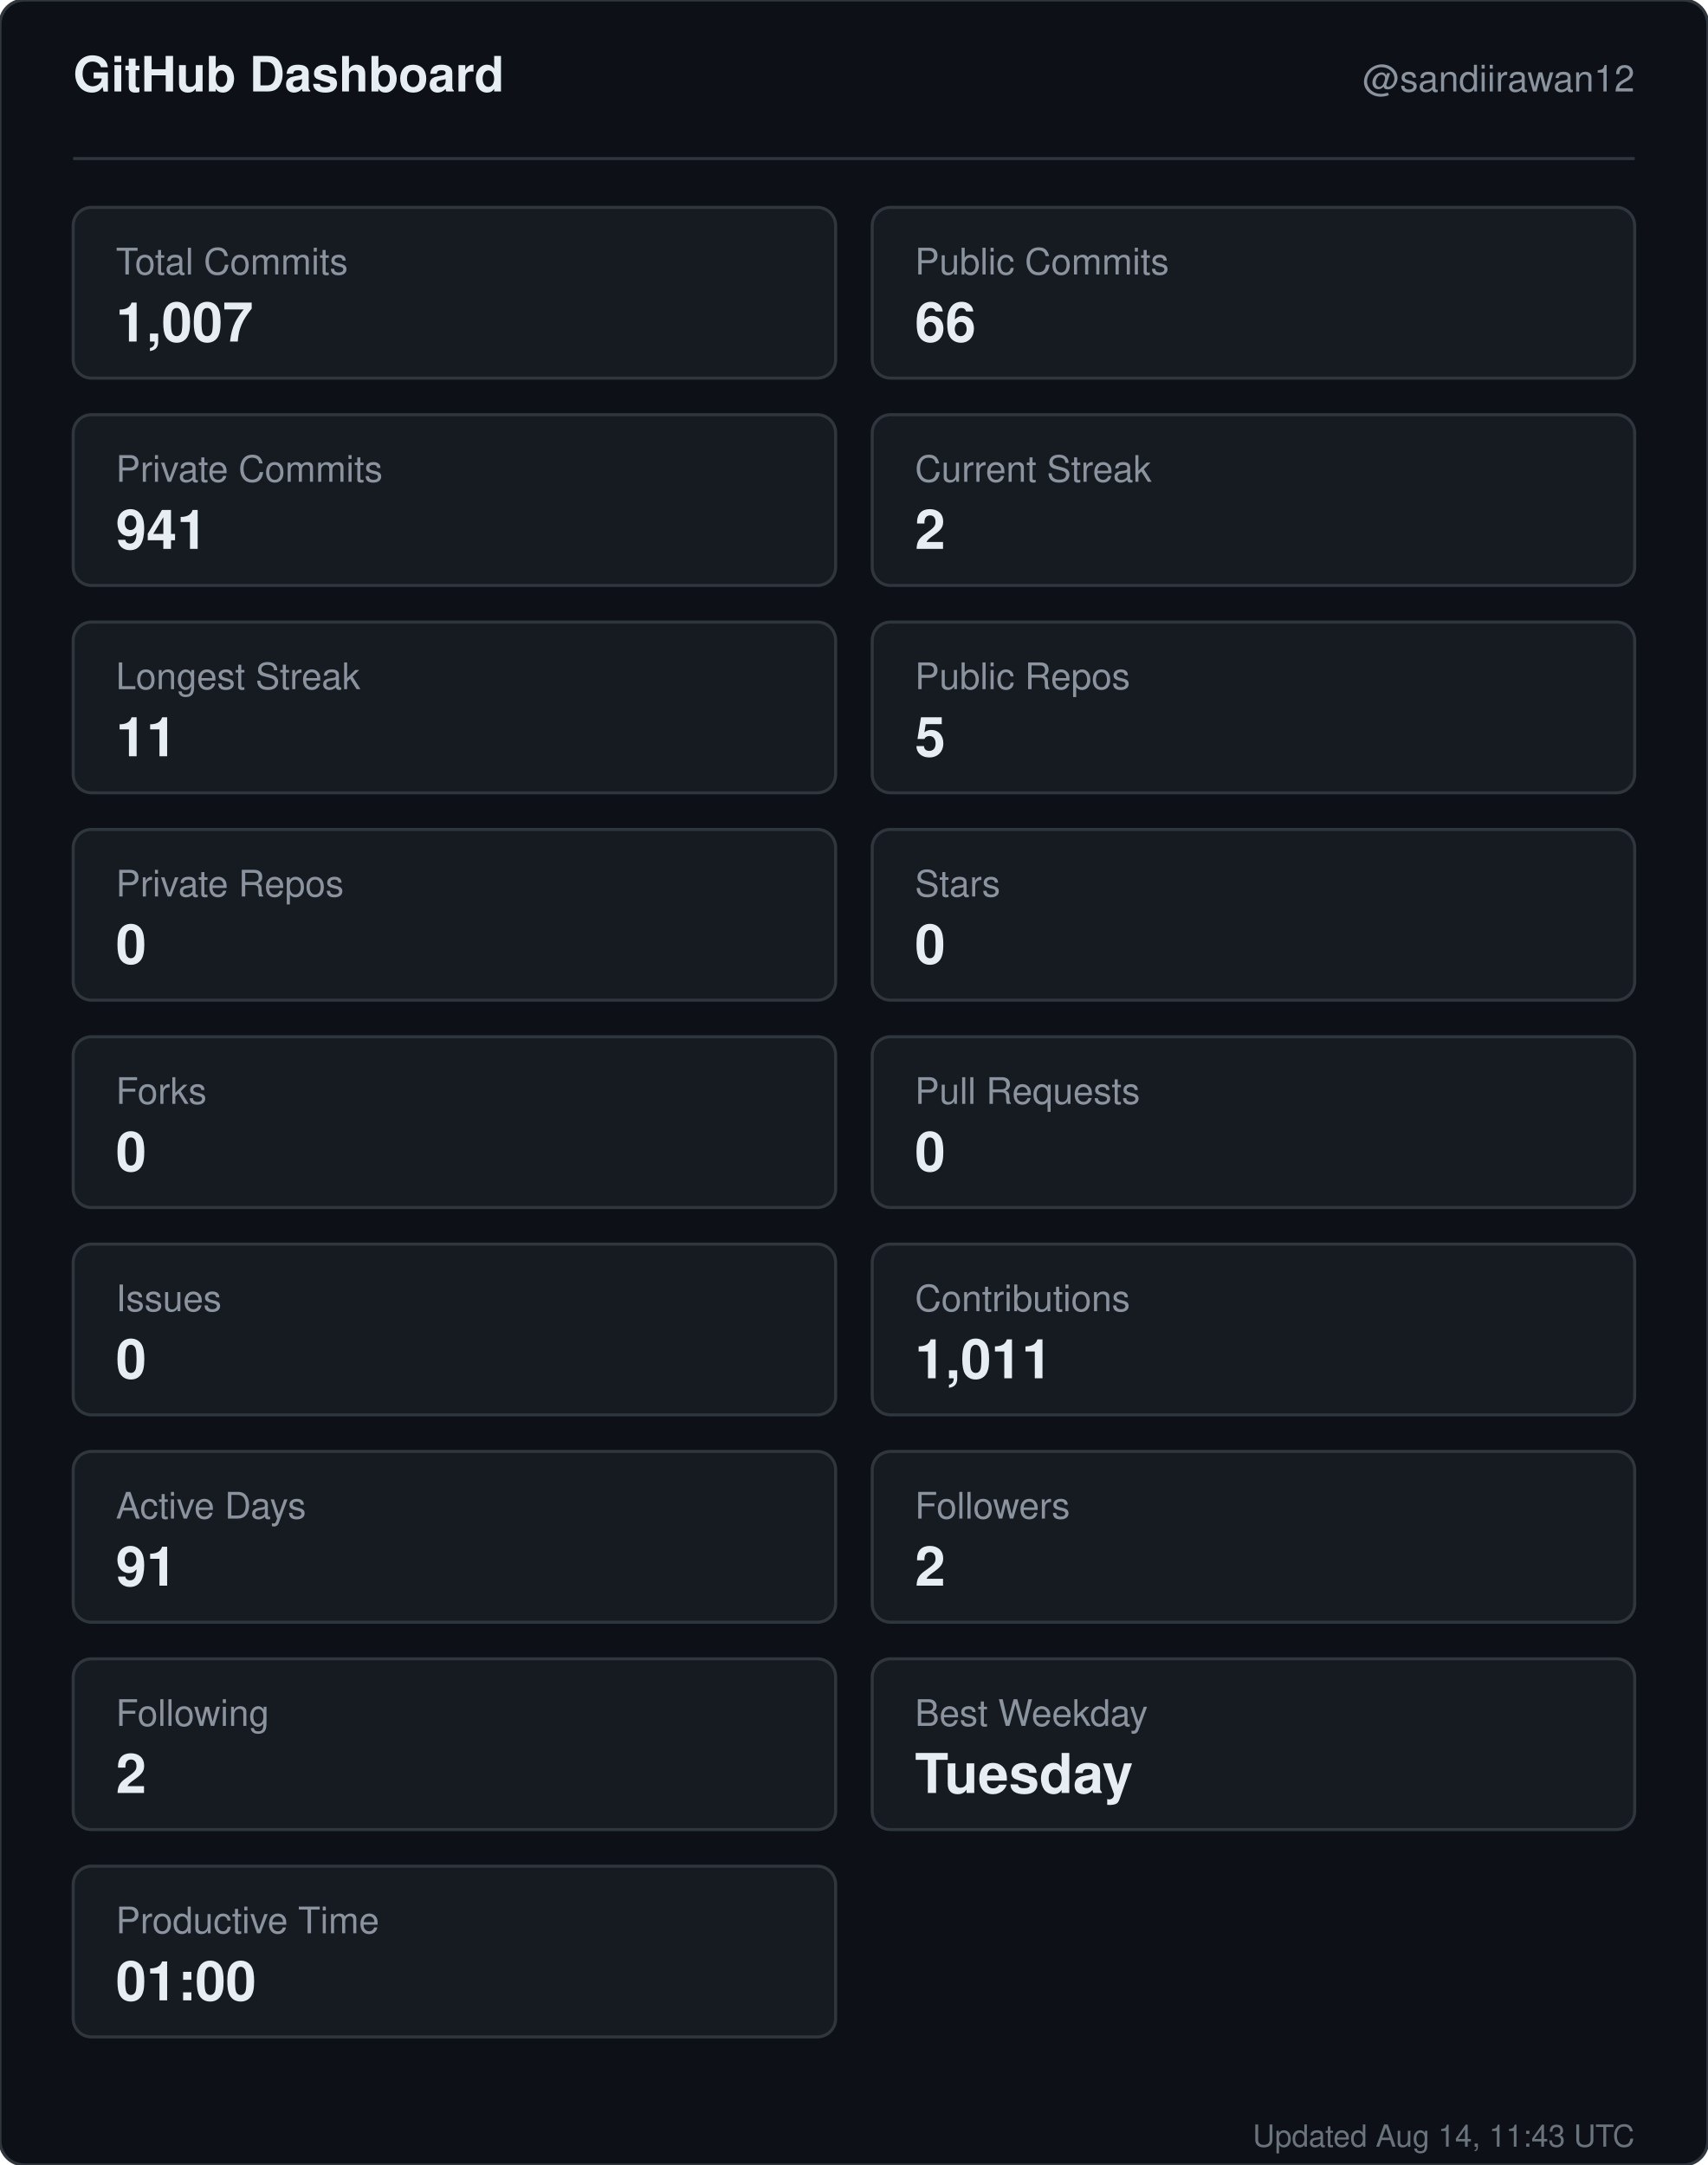
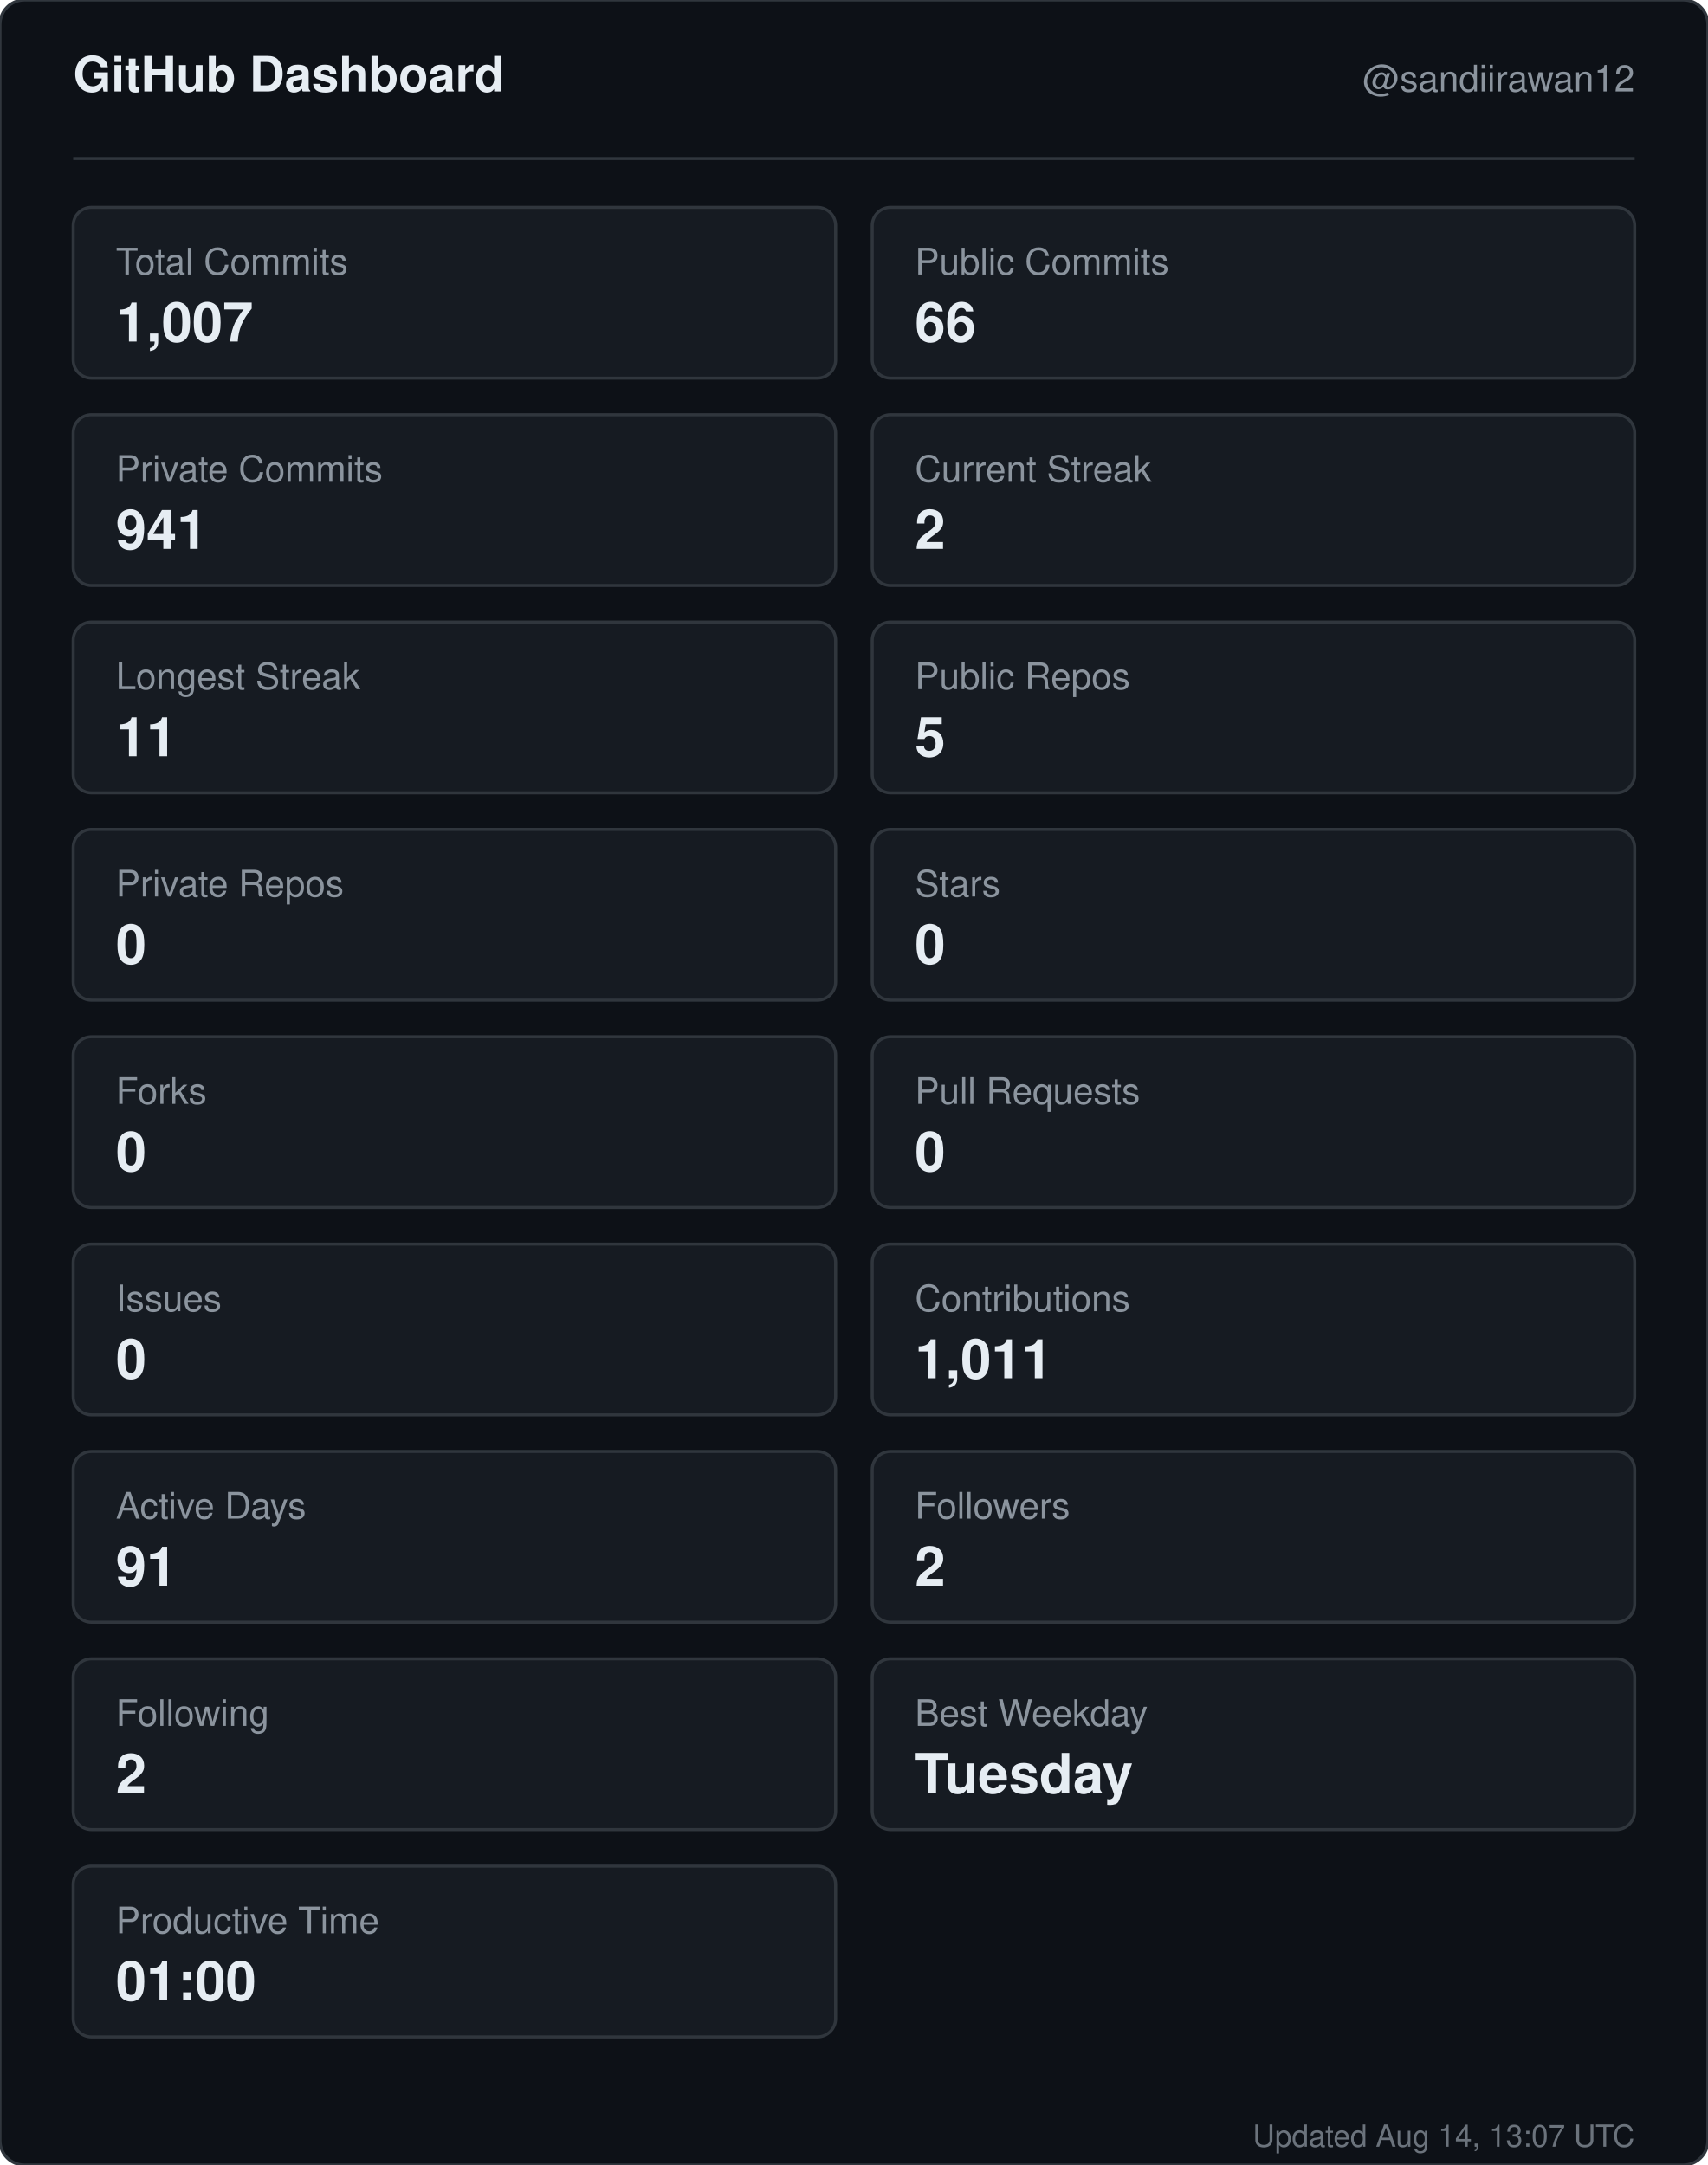
<svg xmlns="http://www.w3.org/2000/svg" width="560" height="710" viewBox="0 0 560 710" role="img" aria-label="GitHub dashboard for sandiirawan12">
  <rect width="560" height="710" rx="8" fill="#0d1117" stroke="#30363d" />
  <g font-family="-apple-system, BlinkMacSystemFont, Segoe UI, Helvetica, Arial, sans-serif">
    <text x="24" y="30" fill="#e6edf3" font-size="16" font-weight="700">GitHub Dashboard</text>
    <text x="536" y="30" fill="#8b949e" font-size="12" text-anchor="end">@sandiirawan12</text>
    <line x1="24" y1="52" x2="536" y2="52" stroke="#30363d" />
    <rect x="24" y="68" width="250" height="56" rx="6" fill="#161b22" stroke="#30363d" />
    <text x="38" y="90" fill="#8b949e" font-size="12">Total Commits</text>
    <text x="38" y="112" fill="#e6edf3" font-size="18" font-weight="700">1,007</text>
    <rect x="286" y="68" width="250" height="56" rx="6" fill="#161b22" stroke="#30363d" />
    <text x="300" y="90" fill="#8b949e" font-size="12">Public Commits</text>
    <text x="300" y="112" fill="#e6edf3" font-size="18" font-weight="700">66</text>
    <rect x="24" y="136" width="250" height="56" rx="6" fill="#161b22" stroke="#30363d" />
    <text x="38" y="158" fill="#8b949e" font-size="12">Private Commits</text>
    <text x="38" y="180" fill="#e6edf3" font-size="18" font-weight="700">941</text>
    <rect x="286" y="136" width="250" height="56" rx="6" fill="#161b22" stroke="#30363d" />
    <text x="300" y="158" fill="#8b949e" font-size="12">Current Streak</text>
    <text x="300" y="180" fill="#e6edf3" font-size="18" font-weight="700">2</text>
    <rect x="24" y="204" width="250" height="56" rx="6" fill="#161b22" stroke="#30363d" />
    <text x="38" y="226" fill="#8b949e" font-size="12">Longest Streak</text>
    <text x="38" y="248" fill="#e6edf3" font-size="18" font-weight="700">11</text>
    <rect x="286" y="204" width="250" height="56" rx="6" fill="#161b22" stroke="#30363d" />
    <text x="300" y="226" fill="#8b949e" font-size="12">Public Repos</text>
    <text x="300" y="248" fill="#e6edf3" font-size="18" font-weight="700">5</text>
    <rect x="24" y="272" width="250" height="56" rx="6" fill="#161b22" stroke="#30363d" />
    <text x="38" y="294" fill="#8b949e" font-size="12">Private Repos</text>
    <text x="38" y="316" fill="#e6edf3" font-size="18" font-weight="700">0</text>
    <rect x="286" y="272" width="250" height="56" rx="6" fill="#161b22" stroke="#30363d" />
    <text x="300" y="294" fill="#8b949e" font-size="12">Stars</text>
    <text x="300" y="316" fill="#e6edf3" font-size="18" font-weight="700">0</text>
    <rect x="24" y="340" width="250" height="56" rx="6" fill="#161b22" stroke="#30363d" />
    <text x="38" y="362" fill="#8b949e" font-size="12">Forks</text>
    <text x="38" y="384" fill="#e6edf3" font-size="18" font-weight="700">0</text>
    <rect x="286" y="340" width="250" height="56" rx="6" fill="#161b22" stroke="#30363d" />
    <text x="300" y="362" fill="#8b949e" font-size="12">Pull Requests</text>
    <text x="300" y="384" fill="#e6edf3" font-size="18" font-weight="700">0</text>
    <rect x="24" y="408" width="250" height="56" rx="6" fill="#161b22" stroke="#30363d" />
    <text x="38" y="430" fill="#8b949e" font-size="12">Issues</text>
    <text x="38" y="452" fill="#e6edf3" font-size="18" font-weight="700">0</text>
    <rect x="286" y="408" width="250" height="56" rx="6" fill="#161b22" stroke="#30363d" />
    <text x="300" y="430" fill="#8b949e" font-size="12">Contributions</text>
    <text x="300" y="452" fill="#e6edf3" font-size="18" font-weight="700">1,011</text>
    <rect x="24" y="476" width="250" height="56" rx="6" fill="#161b22" stroke="#30363d" />
    <text x="38" y="498" fill="#8b949e" font-size="12">Active Days</text>
    <text x="38" y="520" fill="#e6edf3" font-size="18" font-weight="700">91</text>
    <rect x="286" y="476" width="250" height="56" rx="6" fill="#161b22" stroke="#30363d" />
    <text x="300" y="498" fill="#8b949e" font-size="12">Followers</text>
    <text x="300" y="520" fill="#e6edf3" font-size="18" font-weight="700">2</text>
    <rect x="24" y="544" width="250" height="56" rx="6" fill="#161b22" stroke="#30363d" />
    <text x="38" y="566" fill="#8b949e" font-size="12">Following</text>
    <text x="38" y="588" fill="#e6edf3" font-size="18" font-weight="700">2</text>
    <rect x="286" y="544" width="250" height="56" rx="6" fill="#161b22" stroke="#30363d" />
    <text x="300" y="566" fill="#8b949e" font-size="12">Best Weekday</text>
    <text x="300" y="588" fill="#e6edf3" font-size="18" font-weight="700">Tuesday</text>
    <rect x="24" y="612" width="250" height="56" rx="6" fill="#161b22" stroke="#30363d" />
    <text x="38" y="634" fill="#8b949e" font-size="12">Productive Time</text>
    <text x="38" y="656" fill="#e6edf3" font-size="18" font-weight="700">01:00</text>
-     <text x="536" y="704" fill="#8b949e" font-size="10" text-anchor="end" opacity="0.75">Updated Aug 14, 11:43 UTC</text>
+     <text x="536" y="704" fill="#8b949e" font-size="10" text-anchor="end" opacity="0.75">Updated Aug 14, 13:07 UTC</text>
  </g>
</svg>
